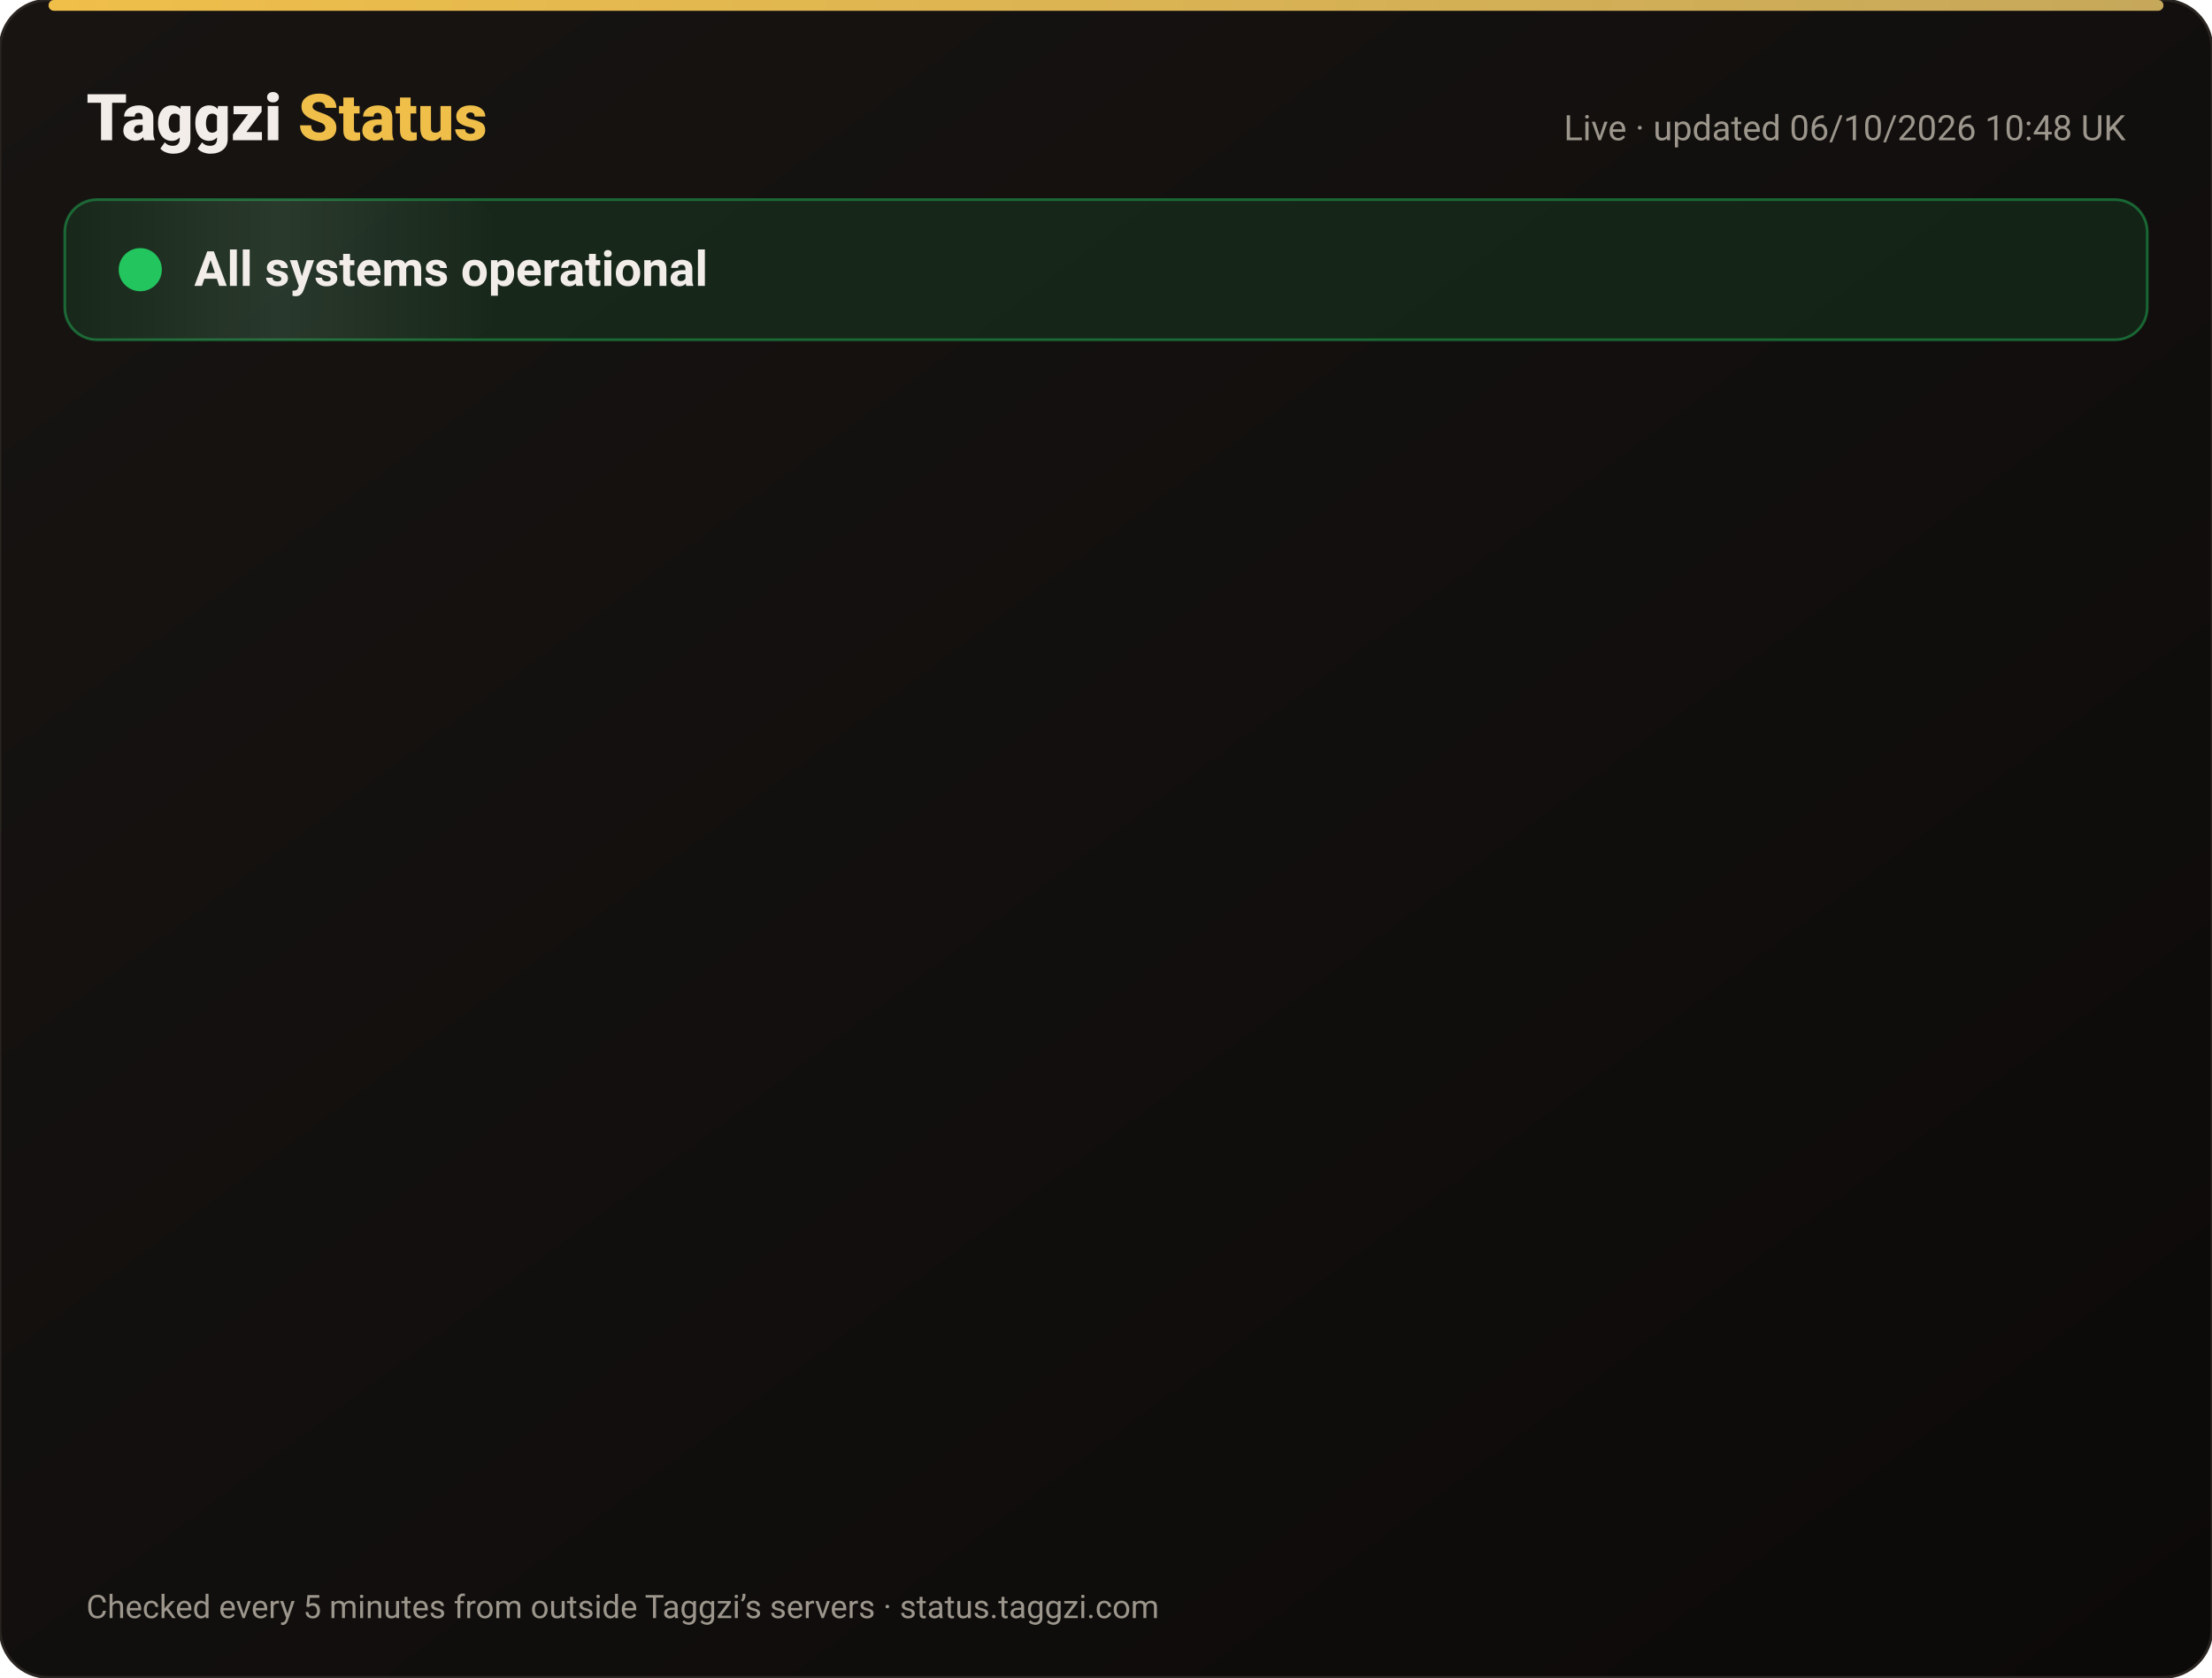
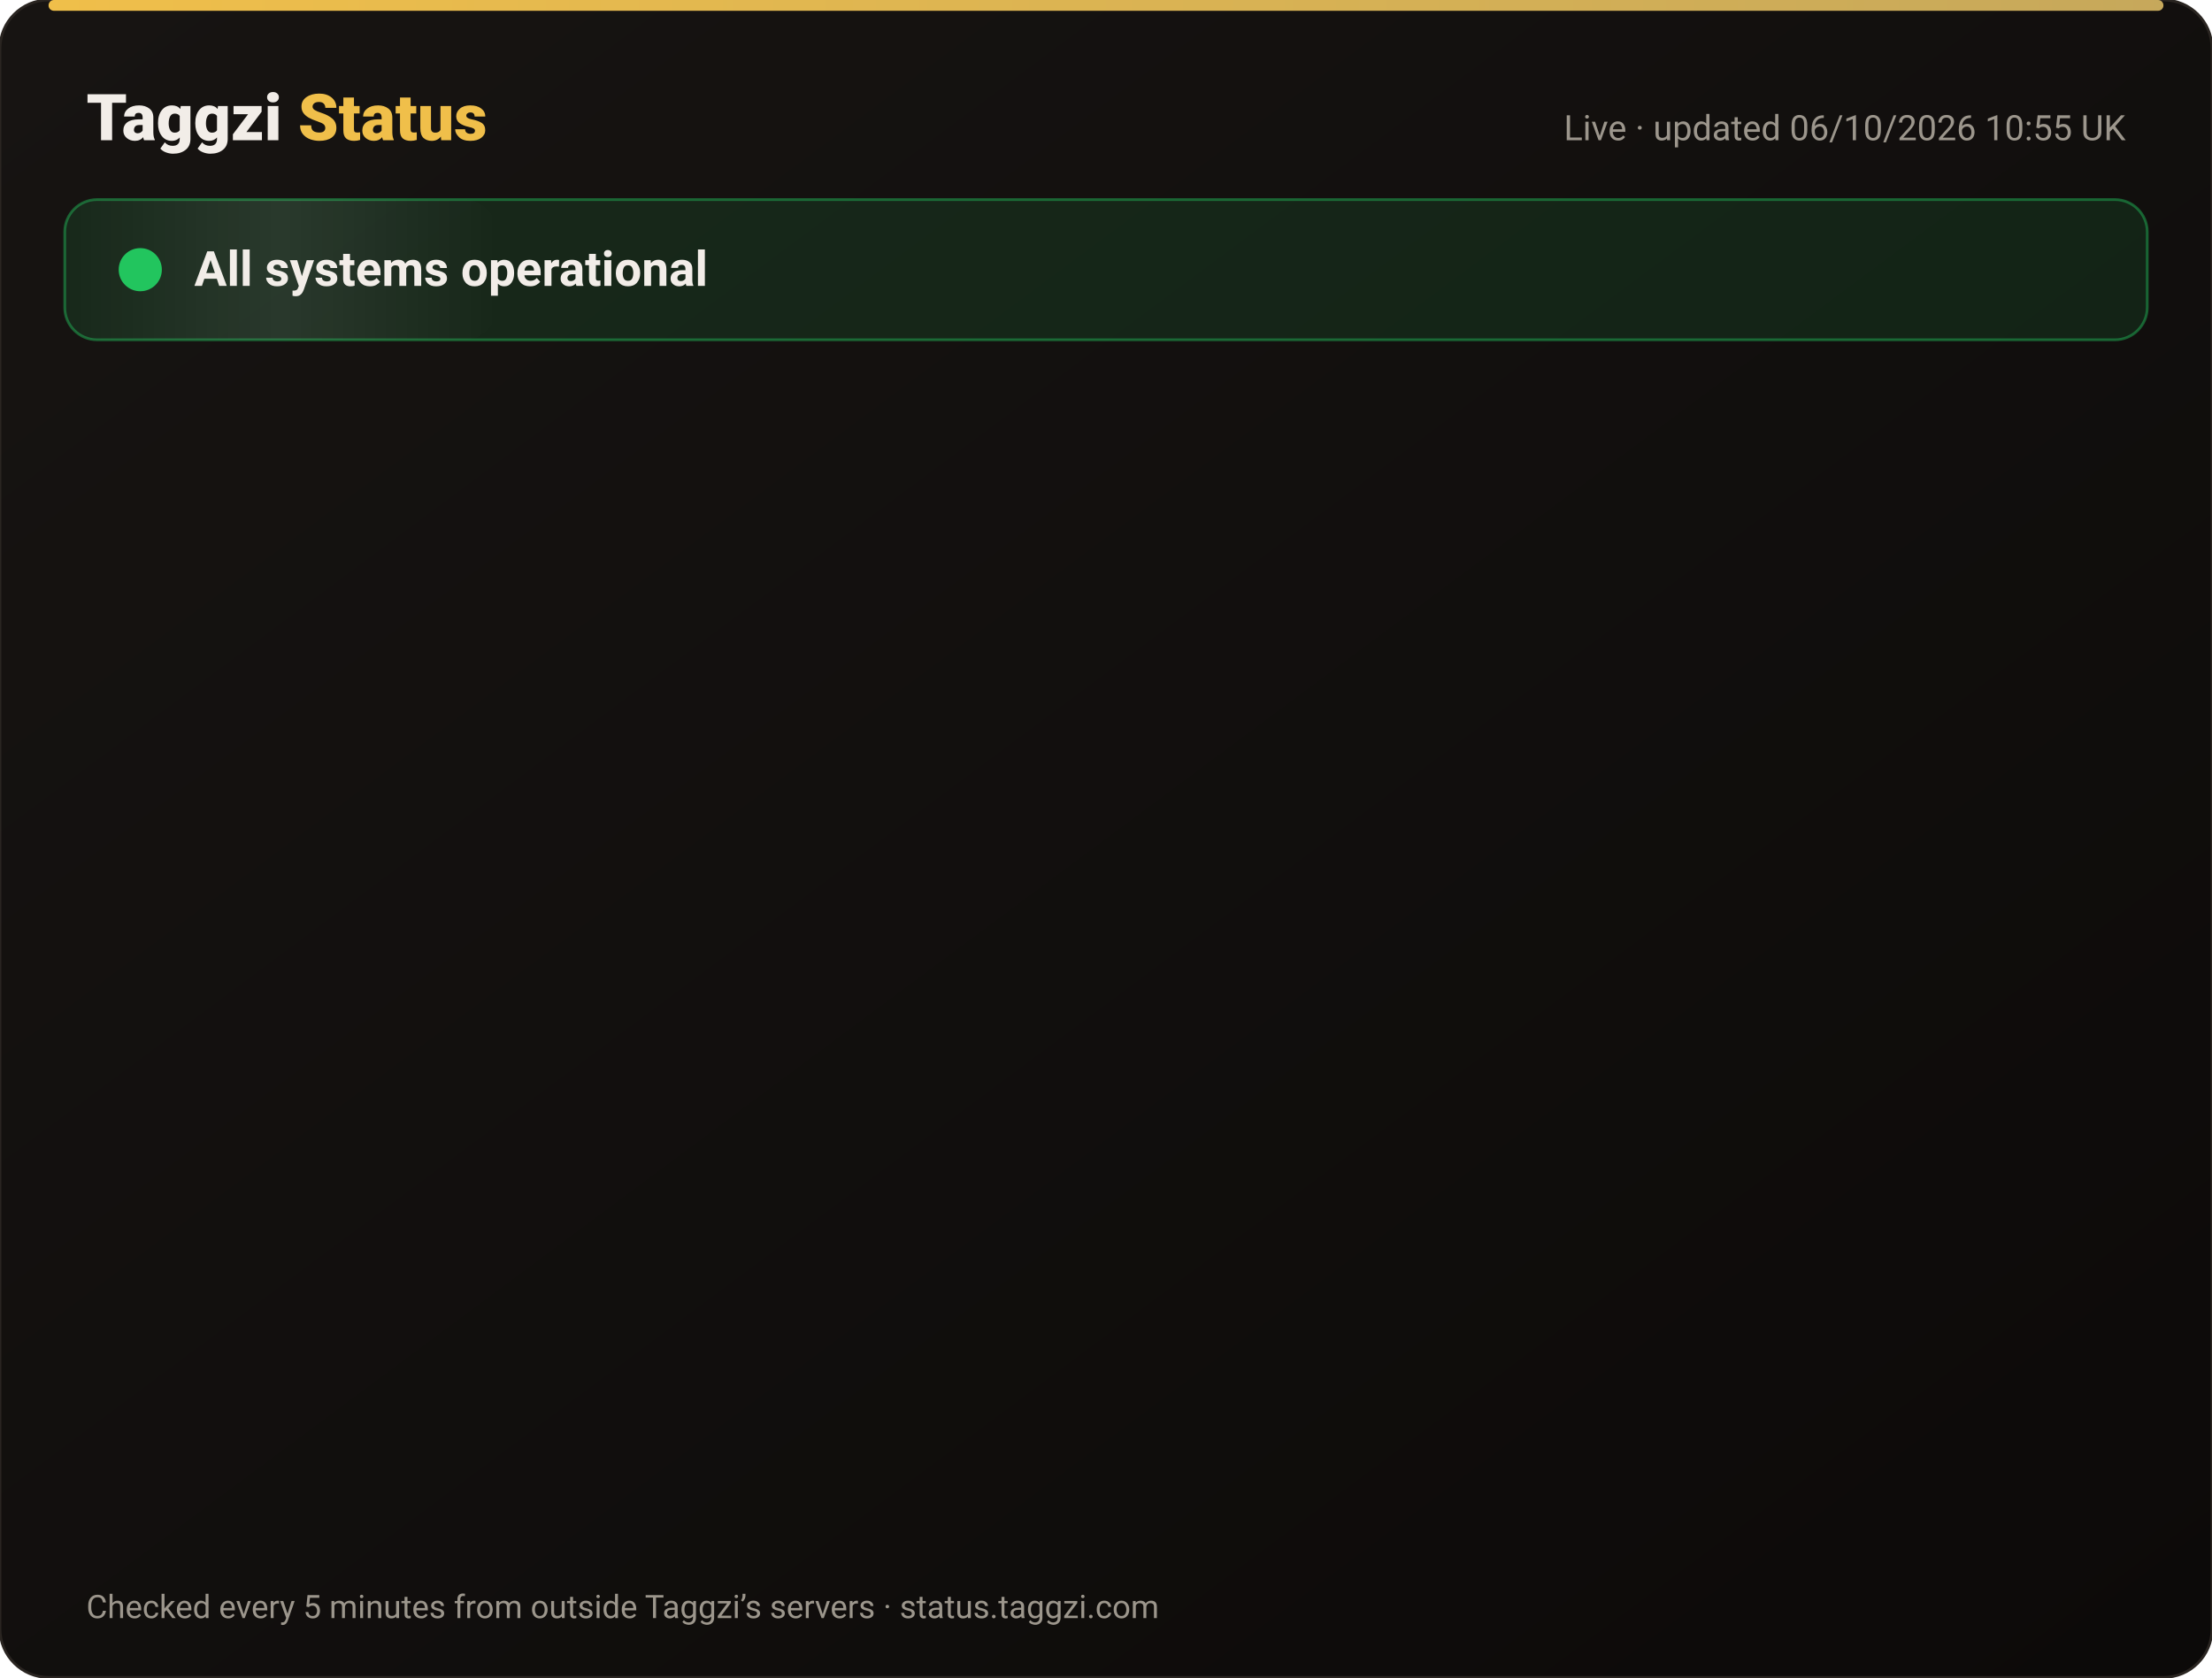
<svg xmlns="http://www.w3.org/2000/svg" width="820" height="622" viewBox="0 0 820 622" font-family="-apple-system,Segoe UI,Roboto,Helvetica,Arial,sans-serif">
  <defs>
    <linearGradient id="bg" x1="0" y1="0" x2="1" y2="1">
      <stop offset="0" stop-color="#171412" />
      <stop offset="1" stop-color="#0C0A09" />
    </linearGradient>
    <linearGradient id="gold" x1="0" x2="1">
      <stop offset="0" stop-color="#F0BF4A" />
      <stop offset="1" stop-color="#c6a85b" />
    </linearGradient>
    <linearGradient id="shine" x1="0" x2="1">
      <stop offset="0" stop-color="#fff" stop-opacity="0" />
      <stop offset=".5" stop-color="#fff" stop-opacity=".08" />
      <stop offset="1" stop-color="#fff" stop-opacity="0" />
    </linearGradient>
  </defs>
  <rect width="820" height="622" rx="18" fill="url(#bg)" stroke="#2a2521" />
  <rect x="18" y="0" width="784" height="4" rx="2" fill="url(#gold)" />
  <text x="32" y="52" font-size="24" font-weight="800" fill="#F2EDE8">Taggzi <tspan fill="#F0BF4A">Status</tspan>
  </text>
-   <text x="788" y="52" font-size="13" fill="#9C968C" text-anchor="end">Live · updated 06/10/2026 10:48 UK</text>
+   <text x="788" y="52" font-size="13" fill="#9C968C" text-anchor="end">Live · updated 06/10/2026 10:55 UK</text>
  <rect x="24" y="74" width="772" height="52" rx="12" fill="#22c55e" fill-opacity=".12" stroke="#22c55e" stroke-opacity=".45" />
  <rect x="24" y="74" width="160" height="52" rx="12" fill="url(#shine)">
    <animate attributeName="x" from="-160" to="820" dur="4s" repeatCount="indefinite" />
  </rect>
  <circle cx="52" cy="100" r="7" fill="#22c55e" />
  <circle cx="52" cy="100" r="7" fill="none" stroke="#22c55e" stroke-width="2">
    <animate attributeName="r" values="7;15;7" dur="2s" repeatCount="indefinite" />
    <animate attributeName="opacity" values=".9;0;.9" dur="2s" repeatCount="indefinite" />
  </circle>
  <text x="72" y="106" font-size="18" font-weight="700" fill="#F2EDE8">All systems operational</text>
  <g opacity="0">
    <animate attributeName="opacity" from="0" to="1" begin="0.00s" dur=".6s" fill="freeze" />
    <line x1="32" y1="188" x2="788" y2="188" stroke="#2a2521" />
    <circle cx="44" cy="166" r="6" fill="#22c55e">
      <animate attributeName="opacity" values="1;.45;1" dur="2.4s" begin="0.00s" repeatCount="indefinite" />
    </circle>
    <text x="62" y="171" font-size="15" font-weight="650" fill="#F2EDE8">Website</text>
    <text x="630" y="171" font-size="13" fill="#9C968C" text-anchor="end">100.00% uptime</text>
    <rect x="648" y="154" width="140" height="24" rx="12" fill="#22c55e" fill-opacity=".14" stroke="#22c55e" stroke-opacity=".5" />
    <text x="718" y="171" font-size="12" font-weight="700" fill="#22c55e" text-anchor="middle">Operational</text>
  </g>
  <g opacity="0">
    <animate attributeName="opacity" from="0" to="1" begin="0.15s" dur=".6s" fill="freeze" />
    <line x1="32" y1="234" x2="788" y2="234" stroke="#2a2521" />
    <circle cx="44" cy="212" r="6" fill="#22c55e">
      <animate attributeName="opacity" values="1;.45;1" dur="2.4s" begin="0.15s" repeatCount="indefinite" />
    </circle>
    <text x="62" y="217" font-size="15" font-weight="650" fill="#F2EDE8">Tag scans</text>
    <text x="630" y="217" font-size="13" fill="#9C968C" text-anchor="end">100.00% uptime</text>
    <rect x="648" y="200" width="140" height="24" rx="12" fill="#22c55e" fill-opacity=".14" stroke="#22c55e" stroke-opacity=".5" />
    <text x="718" y="217" font-size="12" font-weight="700" fill="#22c55e" text-anchor="middle">Operational</text>
  </g>
  <g opacity="0">
    <animate attributeName="opacity" from="0" to="1" begin="0.30s" dur=".6s" fill="freeze" />
    <line x1="32" y1="280" x2="788" y2="280" stroke="#2a2521" />
    <circle cx="44" cy="258" r="6" fill="#22c55e">
      <animate attributeName="opacity" values="1;.45;1" dur="2.4s" begin="0.30s" repeatCount="indefinite" />
    </circle>
    <text x="62" y="263" font-size="15" font-weight="650" fill="#F2EDE8">Manual tag lookup</text>
    <text x="630" y="263" font-size="13" fill="#9C968C" text-anchor="end">100.00% uptime</text>
    <rect x="648" y="246" width="140" height="24" rx="12" fill="#22c55e" fill-opacity=".14" stroke="#22c55e" stroke-opacity=".5" />
    <text x="718" y="263" font-size="12" font-weight="700" fill="#22c55e" text-anchor="middle">Operational</text>
  </g>
  <g opacity="0">
    <animate attributeName="opacity" from="0" to="1" begin="0.45s" dur=".6s" fill="freeze" />
    <line x1="32" y1="326" x2="788" y2="326" stroke="#2a2521" />
    <circle cx="44" cy="304" r="6" fill="#22c55e">
      <animate attributeName="opacity" values="1;.45;1" dur="2.4s" begin="0.45s" repeatCount="indefinite" />
    </circle>
    <text x="62" y="309" font-size="15" font-weight="650" fill="#F2EDE8">App &amp; login</text>
    <text x="630" y="309" font-size="13" fill="#9C968C" text-anchor="end">100.00% uptime</text>
    <rect x="648" y="292" width="140" height="24" rx="12" fill="#22c55e" fill-opacity=".14" stroke="#22c55e" stroke-opacity=".5" />
    <text x="718" y="309" font-size="12" font-weight="700" fill="#22c55e" text-anchor="middle">Operational</text>
  </g>
  <g opacity="0">
    <animate attributeName="opacity" from="0" to="1" begin="0.60s" dur=".6s" fill="freeze" />
    <line x1="32" y1="372" x2="788" y2="372" stroke="#2a2521" />
    <circle cx="44" cy="350" r="6" fill="#22c55e">
      <animate attributeName="opacity" values="1;.45;1" dur="2.4s" begin="0.60s" repeatCount="indefinite" />
    </circle>
    <text x="62" y="355" font-size="15" font-weight="650" fill="#F2EDE8">Community alerts</text>
    <text x="630" y="355" font-size="13" fill="#9C968C" text-anchor="end">100.00% uptime</text>
    <rect x="648" y="338" width="140" height="24" rx="12" fill="#22c55e" fill-opacity=".14" stroke="#22c55e" stroke-opacity=".5" />
    <text x="718" y="355" font-size="12" font-weight="700" fill="#22c55e" text-anchor="middle">Operational</text>
  </g>
  <g opacity="0">
    <animate attributeName="opacity" from="0" to="1" begin="0.75s" dur=".6s" fill="freeze" />
    <line x1="32" y1="418" x2="788" y2="418" stroke="#2a2521" />
    <circle cx="44" cy="396" r="6" fill="#22c55e">
      <animate attributeName="opacity" values="1;.45;1" dur="2.4s" begin="0.75s" repeatCount="indefinite" />
    </circle>
    <text x="62" y="401" font-size="15" font-weight="650" fill="#F2EDE8">Private calling</text>
    <text x="630" y="401" font-size="13" fill="#9C968C" text-anchor="end">100.00% uptime</text>
    <rect x="648" y="384" width="140" height="24" rx="12" fill="#22c55e" fill-opacity=".14" stroke="#22c55e" stroke-opacity=".5" />
    <text x="718" y="401" font-size="12" font-weight="700" fill="#22c55e" text-anchor="middle">Operational</text>
  </g>
  <g opacity="0">
    <animate attributeName="opacity" from="0" to="1" begin="0.90s" dur=".6s" fill="freeze" />
    <line x1="32" y1="464" x2="788" y2="464" stroke="#2a2521" />
    <circle cx="44" cy="442" r="6" fill="#22c55e">
      <animate attributeName="opacity" values="1;.45;1" dur="2.4s" begin="0.90s" repeatCount="indefinite" />
    </circle>
    <text x="62" y="447" font-size="15" font-weight="650" fill="#F2EDE8">Payments</text>
    <text x="630" y="447" font-size="13" fill="#9C968C" text-anchor="end">100.00% uptime</text>
    <rect x="648" y="430" width="140" height="24" rx="12" fill="#22c55e" fill-opacity=".14" stroke="#22c55e" stroke-opacity=".5" />
    <text x="718" y="447" font-size="12" font-weight="700" fill="#22c55e" text-anchor="middle">Operational</text>
  </g>
  <g opacity="0">
    <animate attributeName="opacity" from="0" to="1" begin="1.05s" dur=".6s" fill="freeze" />
    <line x1="32" y1="510" x2="788" y2="510" stroke="#2a2521" />
    <circle cx="44" cy="488" r="6" fill="#22c55e">
      <animate attributeName="opacity" values="1;.45;1" dur="2.4s" begin="1.05s" repeatCount="indefinite" />
    </circle>
    <text x="62" y="493" font-size="15" font-weight="650" fill="#F2EDE8">Email &amp; support</text>
    <text x="630" y="493" font-size="13" fill="#9C968C" text-anchor="end">100.00% uptime</text>
    <rect x="648" y="476" width="140" height="24" rx="12" fill="#22c55e" fill-opacity=".14" stroke="#22c55e" stroke-opacity=".5" />
    <text x="718" y="493" font-size="12" font-weight="700" fill="#22c55e" text-anchor="middle">Operational</text>
  </g>
  <g opacity="0">
    <animate attributeName="opacity" from="0" to="1" begin="1.20s" dur=".6s" fill="freeze" />
    <line x1="32" y1="556" x2="788" y2="556" stroke="#2a2521" />
    <circle cx="44" cy="534" r="6" fill="#22c55e">
      <animate attributeName="opacity" values="1;.45;1" dur="2.4s" begin="1.20s" repeatCount="indefinite" />
    </circle>
    <text x="62" y="539" font-size="15" font-weight="650" fill="#F2EDE8">Secure connection (SSL)</text>
    <text x="630" y="539" font-size="13" fill="#9C968C" text-anchor="end">100.00% uptime</text>
    <rect x="648" y="522" width="140" height="24" rx="12" fill="#22c55e" fill-opacity=".14" stroke="#22c55e" stroke-opacity=".5" />
    <text x="718" y="539" font-size="12" font-weight="700" fill="#22c55e" text-anchor="middle">Operational</text>
  </g>
  <text x="32" y="600" font-size="12" fill="#9C968C">Checked every 5 minutes from outside Taggzi’s servers · status.taggzi.com</text>
</svg>
